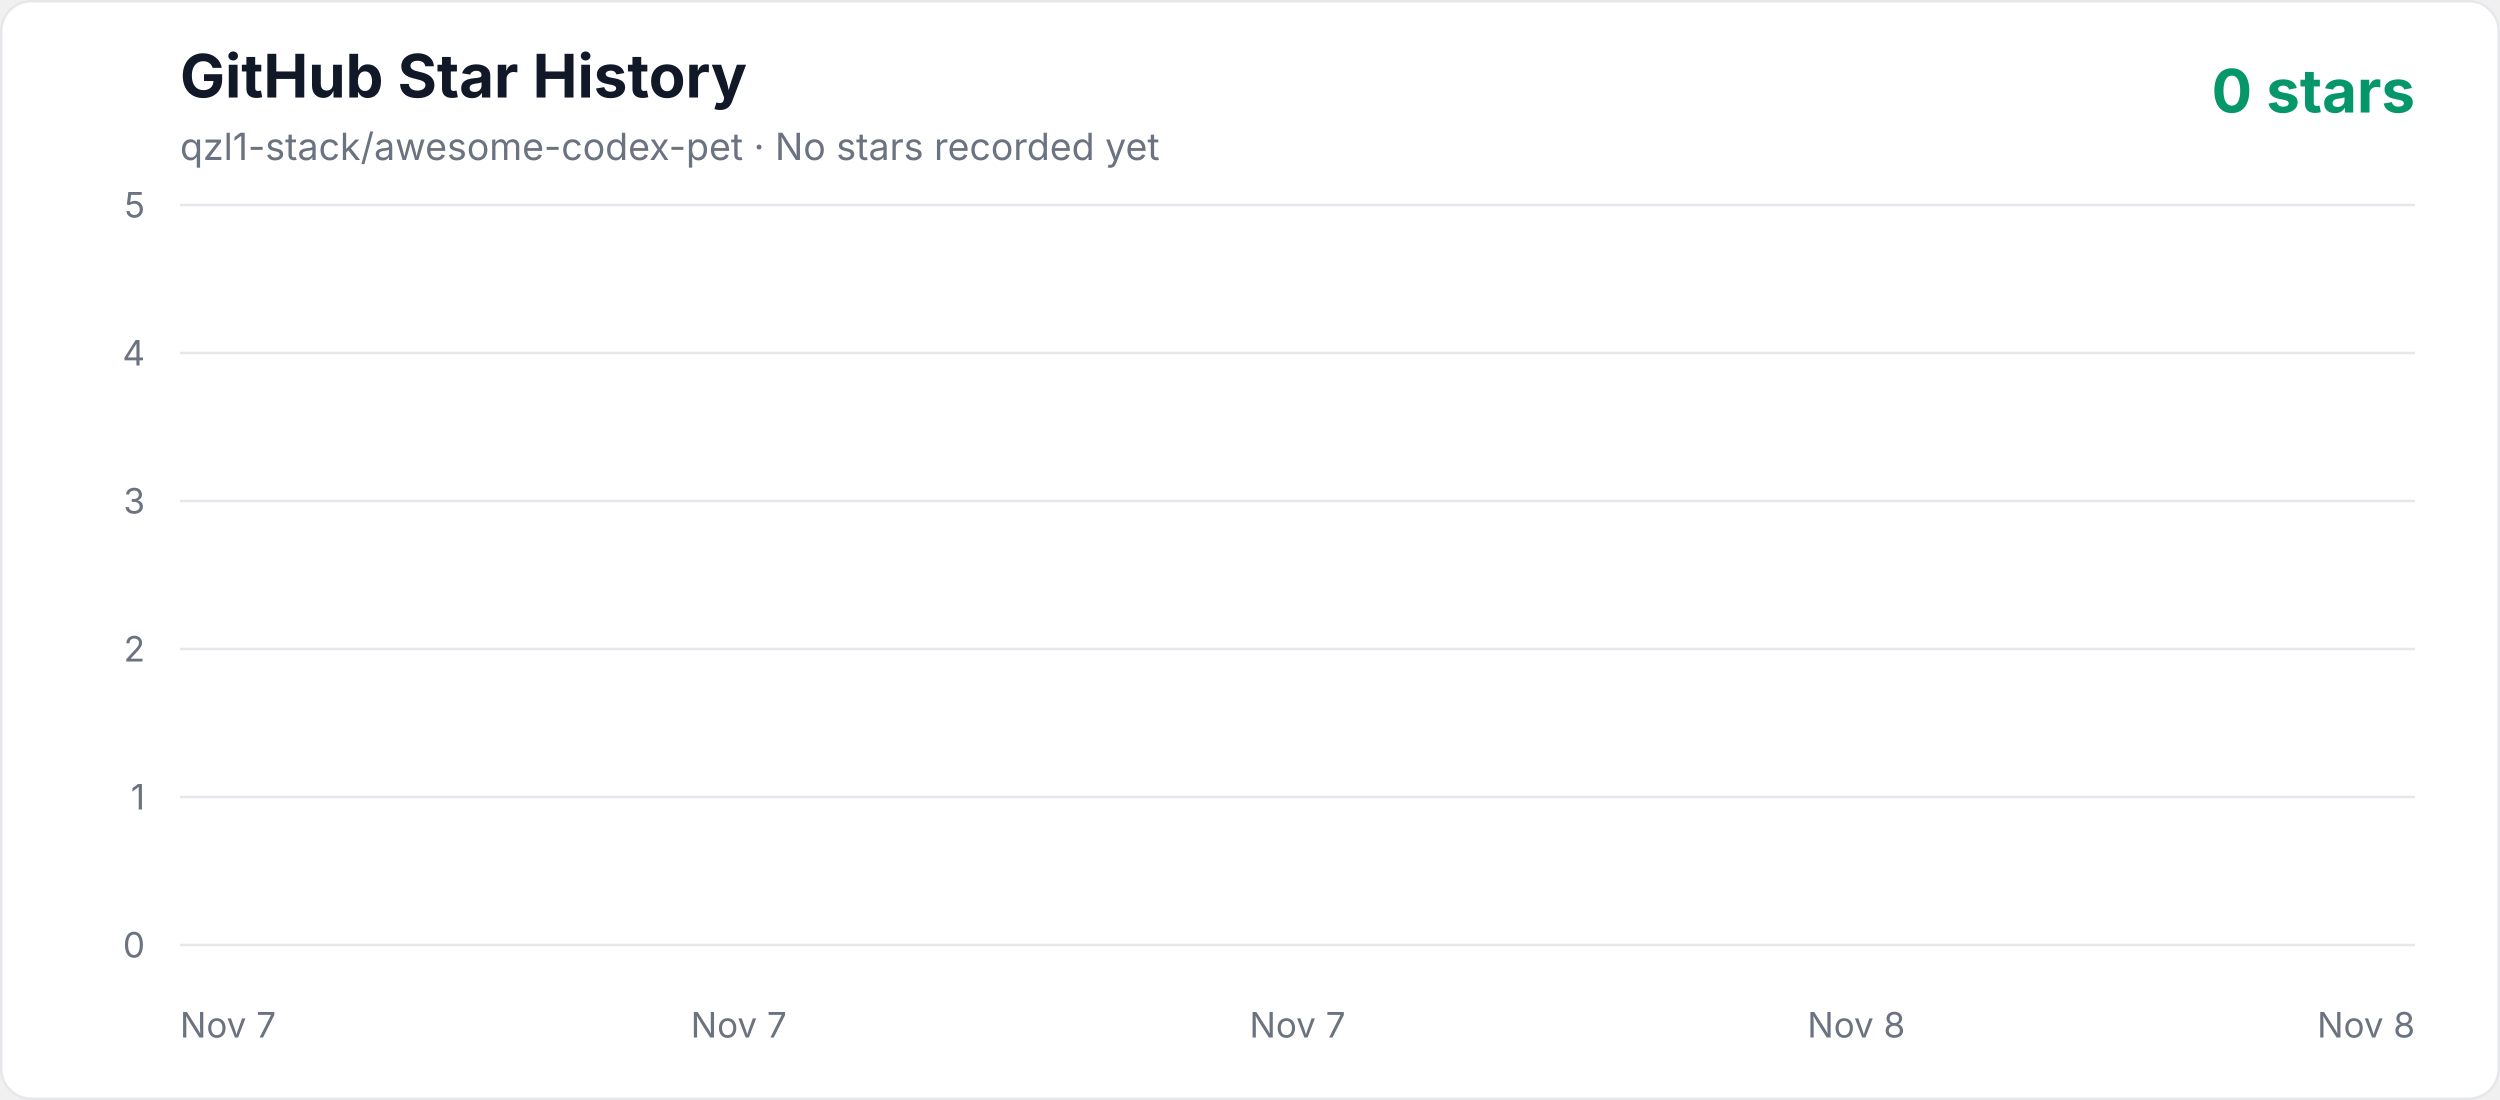
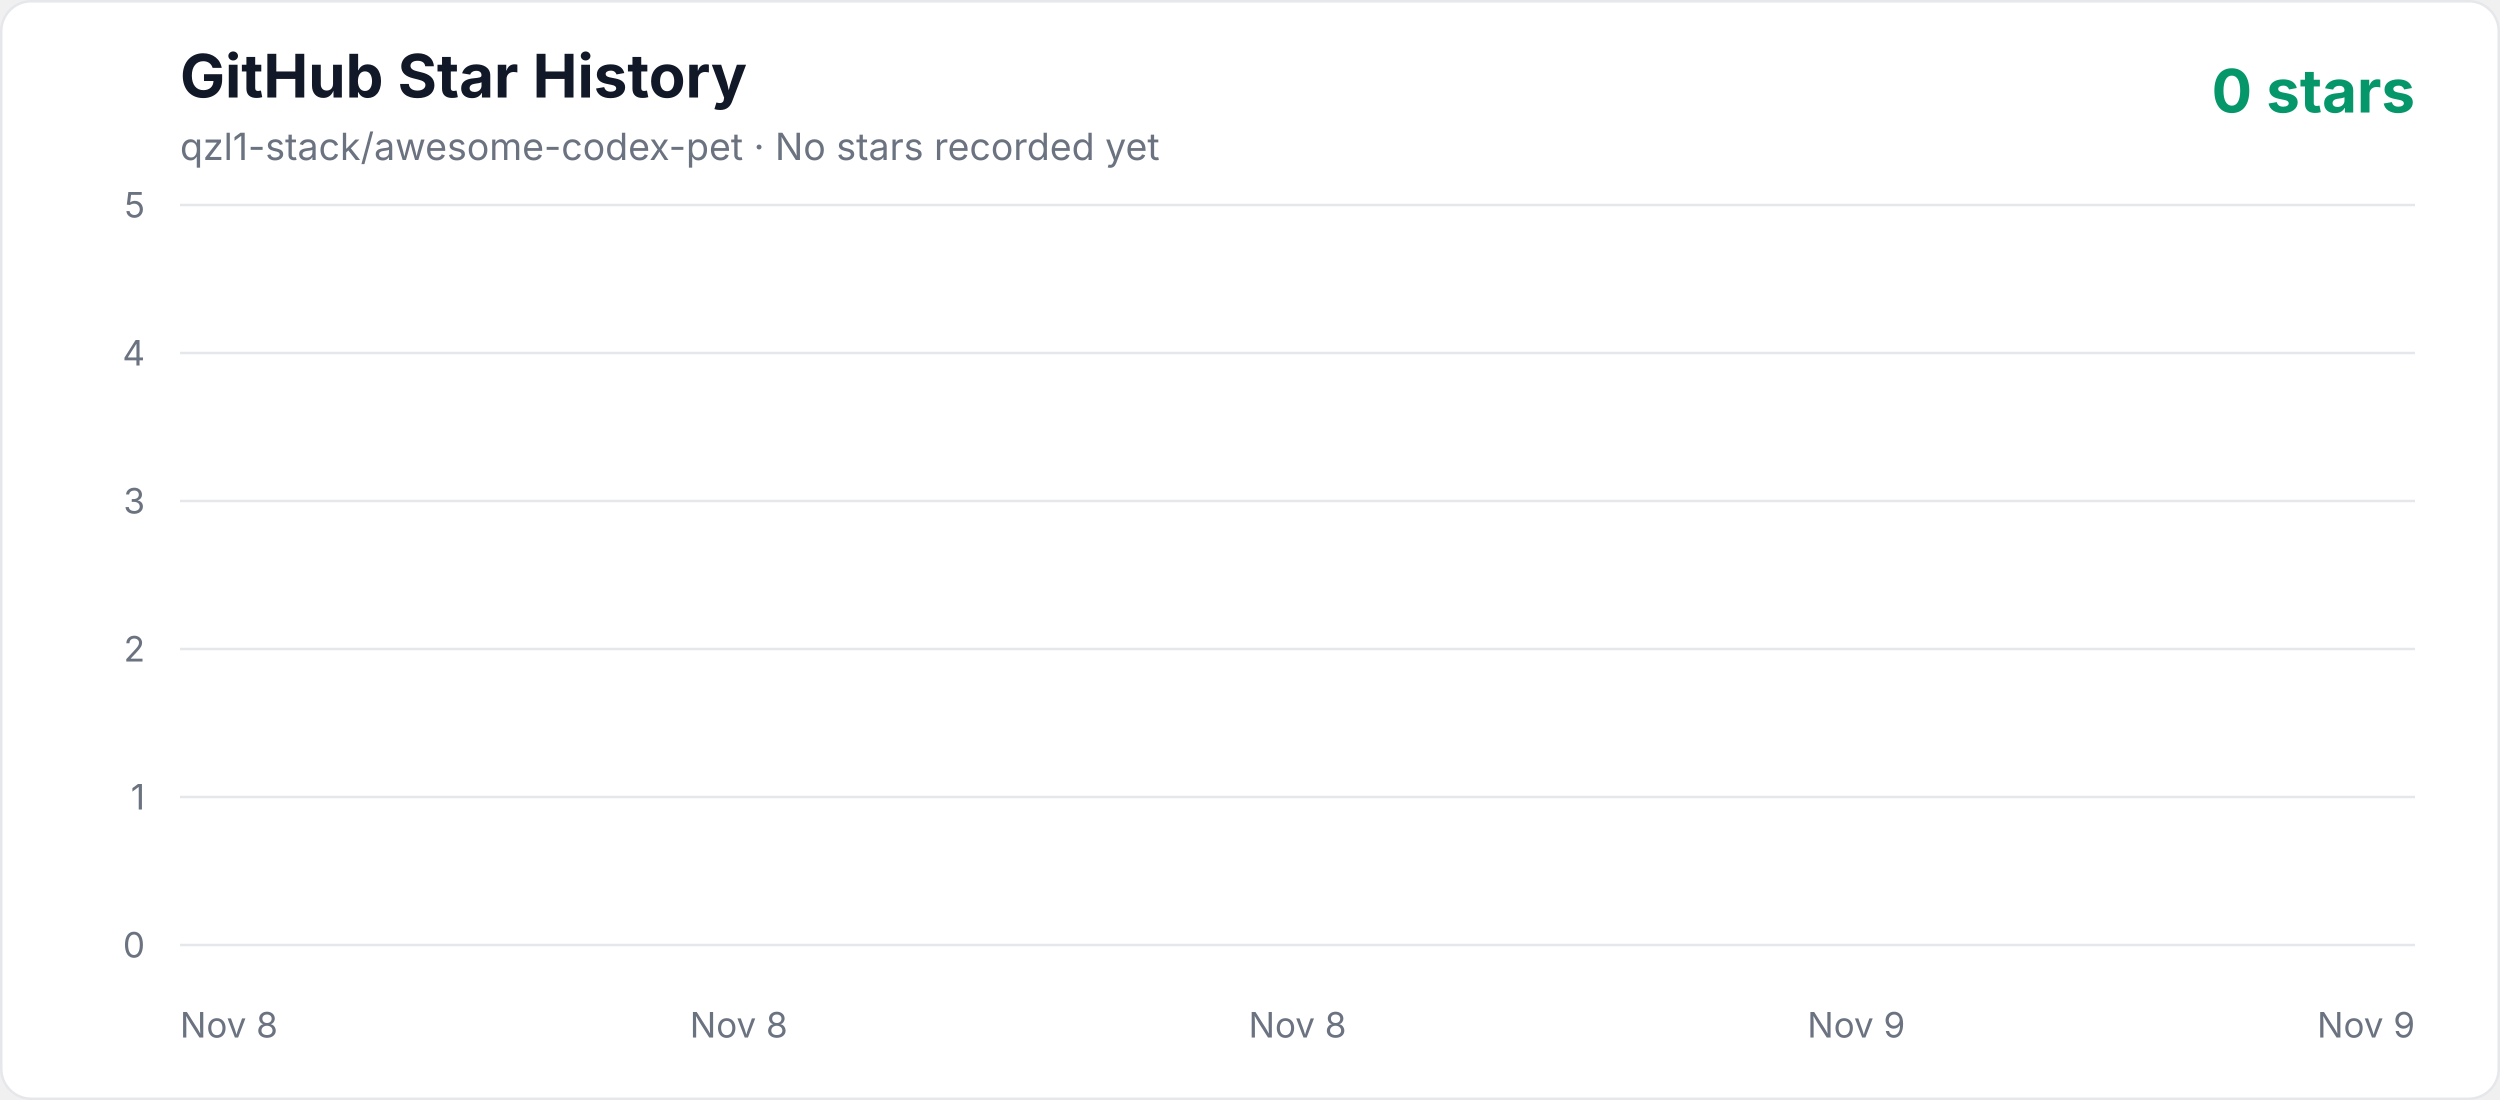
<svg xmlns="http://www.w3.org/2000/svg" width="1000" height="440" viewBox="0 0 1000 440" role="img" aria-labelledby="title description">
  <defs>
    <linearGradient id="area" x1="0" y1="0" x2="0" y2="1">
      <stop offset="0%" stop-color="#10b981" stop-opacity="0.3" />
      <stop offset="100%" stop-color="#10b981" stop-opacity="0.02" />
    </linearGradient>
    <style>
      .axis { fill: #6b7280; font: 14px -apple-system, BlinkMacSystemFont, "Segoe UI", sans-serif; }
      .title { fill: #111827; font: 700 24px -apple-system, BlinkMacSystemFont, "Segoe UI", sans-serif; }
      .subtitle { fill: #6b7280; font: 15px -apple-system, BlinkMacSystemFont, "Segoe UI", sans-serif; }
      .count { fill: #059669; font: 700 24px -apple-system, BlinkMacSystemFont, "Segoe UI", sans-serif; }
    </style>
  </defs>
  <rect x="0.5" y="0.5" width="999" height="439" rx="12" fill="#ffffff" stroke="#e5e7eb" />
  <text x="72" y="39" class="title">GitHub Star History</text>
  <text x="72" y="64" class="subtitle">qzl1-stack/awesome-codex-pet · No stars recorded yet</text>
  <text x="966" y="45" text-anchor="end" class="count">0 stars</text>
  <line x1="72" y1="378" x2="966" y2="378" stroke="#e5e7eb" stroke-width="1" />
  <text x="58" y="383" text-anchor="end" class="axis">0</text>
  <line x1="72" y1="318.8" x2="966" y2="318.8" stroke="#e5e7eb" stroke-width="1" />
  <text x="58" y="323.8" text-anchor="end" class="axis">1</text>
  <line x1="72" y1="259.6" x2="966" y2="259.6" stroke="#e5e7eb" stroke-width="1" />
  <text x="58" y="264.6" text-anchor="end" class="axis">2</text>
  <line x1="72" y1="200.4" x2="966" y2="200.4" stroke="#e5e7eb" stroke-width="1" />
  <text x="58" y="205.4" text-anchor="end" class="axis">3</text>
  <line x1="72" y1="141.2" x2="966" y2="141.2" stroke="#e5e7eb" stroke-width="1" />
  <text x="58" y="146.2" text-anchor="end" class="axis">4</text>
  <line x1="72" y1="82" x2="966" y2="82" stroke="#e5e7eb" stroke-width="1" />
  <text x="58" y="87" text-anchor="end" class="axis">5</text>
-   <text x="72" y="415" text-anchor="start" class="axis">Nov 7</text>
-   <text x="295.5" y="415" text-anchor="middle" class="axis">Nov 7</text>
-   <text x="519" y="415" text-anchor="middle" class="axis">Nov 7</text>
-   <text x="742.5" y="415" text-anchor="middle" class="axis">Nov 8</text>
-   <text x="966" y="415" text-anchor="end" class="axis">Nov 8</text>
+   <text x="72" y="415" text-anchor="start" class="axis">Nov 8</text>
+   <text x="295.5" y="415" text-anchor="middle" class="axis">Nov 8</text>
+   <text x="519" y="415" text-anchor="middle" class="axis">Nov 8</text>
+   <text x="742.5" y="415" text-anchor="middle" class="axis">Nov 9</text>
+   <text x="966" y="415" text-anchor="end" class="axis">Nov 9</text>
  <polygon points="72,378 966.00,378" fill="url(#area)" />
  <polyline points="72,378" fill="none" stroke="#10b981" stroke-width="4" stroke-linecap="round" stroke-linejoin="round" />
</svg>
